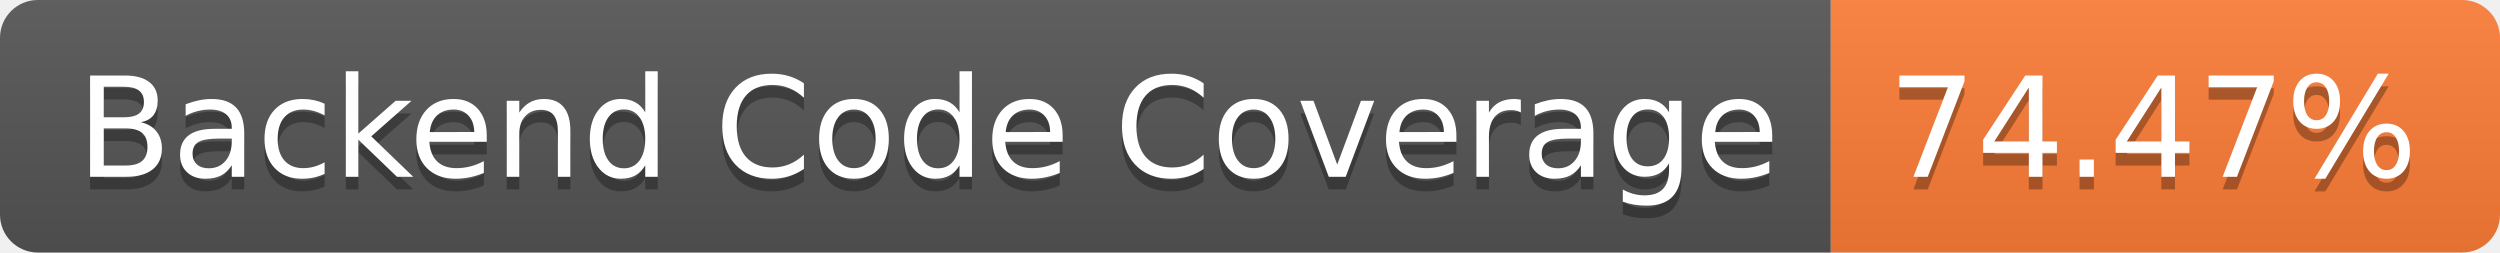
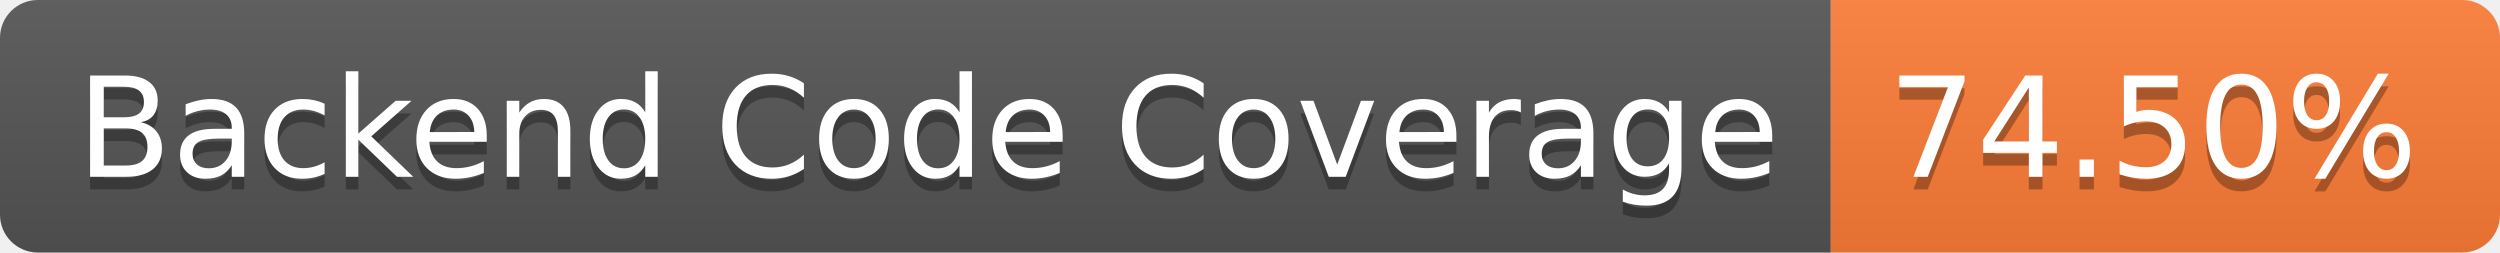
- <svg xmlns="http://www.w3.org/2000/svg" width="198" height="20" role="img" aria-label="Backend Code Coverage: 74.47%">
+ <svg xmlns="http://www.w3.org/2000/svg" width="198" height="20" role="img" aria-label="Backend Code Coverage: 74.50%">
  <linearGradient id="s" x2="0" y2="100%">
    <stop offset="0" stop-color="#bbb" stop-opacity=".1" />
    <stop offset="1" stop-opacity=".1" />
  </linearGradient>
  <clipPath id="r">
    <rect width="198" height="20" rx="3" fill="#fff" />
  </clipPath>
  <g clip-path="url(#r)">
    <rect width="145" height="20" fill="#555" />
    <rect x="145" width="53" height="20" fill="#fe7d37" />
    <rect width="198" height="20" fill="url(#s)" />
  </g>
  <g fill="#fff" text-anchor="middle" font-family="Verdana,Geneva,DejaVu Sans,sans-serif" text-rendering="geometricPrecision" font-size="110">
    <text aria-hidden="true" x="735" y="150" fill="#010101" fill-opacity=".3" transform="scale(.1)" textLength="1350">Backend Code Coverage</text>
    <text x="735" y="140" transform="scale(.1)" fill="#fff" textLength="1350">Backend Code Coverage</text>
-     <text aria-hidden="true" x="1705" y="150" fill="#010101" fill-opacity=".3" transform="scale(.1)" textLength="430">74.47%</text>
-     <text x="1705" y="140" transform="scale(.1)" fill="#fff" textLength="430">74.47%</text>
+     <text aria-hidden="true" x="1705" y="150" fill="#010101" fill-opacity=".3" transform="scale(.1)" textLength="430">74.50%</text>
+     <text x="1705" y="140" transform="scale(.1)" fill="#fff" textLength="430">74.50%</text>
  </g>
</svg>
